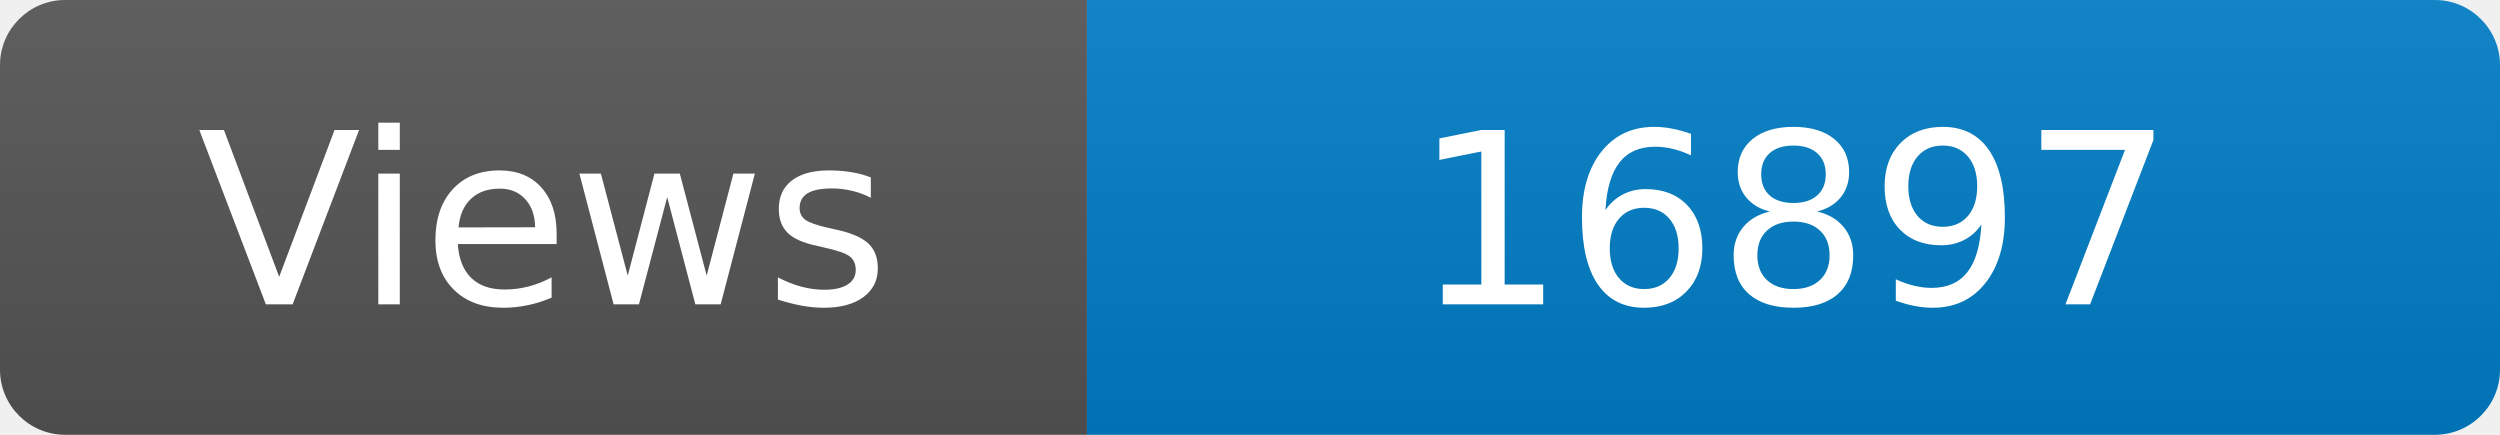
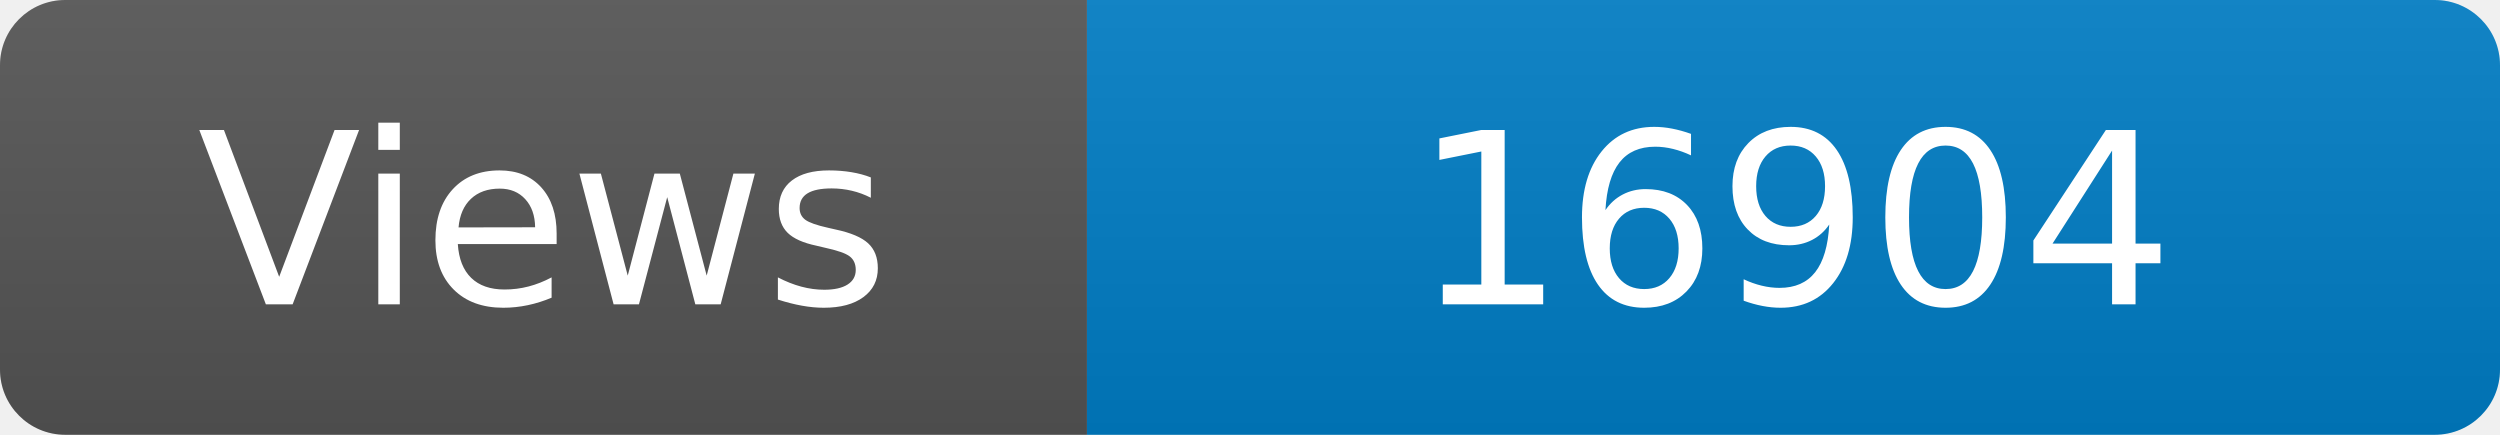
<svg xmlns="http://www.w3.org/2000/svg" width="115" height="20" role="img" aria-label="Maintained?: yes">
  <linearGradient id="s" x2="0" y2="100%">
    <stop offset="0" stop-color="#bbb" stop-opacity=".1" />
    <stop offset="1" stop-opacity=".1" />
  </linearGradient>
  <clipPath id="r">
    <rect width="115" height="20" rx="3" fill="#fff" />
  </clipPath>
  <g clip-path="url(#r)">
    <rect width="50" height="20" fill="#555" />
    <rect x="50" width="160" height="20" fill="#007ec6" />
    <rect width="115" height="20" fill="url(#s)" />
  </g>
  <g fill="#fff" text-anchor="middle" font-family="Verdana,Geneva,DejaVu Sans,sans-serif" font-size="110">
    <text x="250" y="140" transform="scale(.1)" fill="#fff">Views</text>
-     <text x="825" y="140" transform="scale(.1)" fill="#fff">16897</text>
+     <text x="825" y="140" transform="scale(.1)" fill="#fff">16904</text>
  </g>
</svg>
